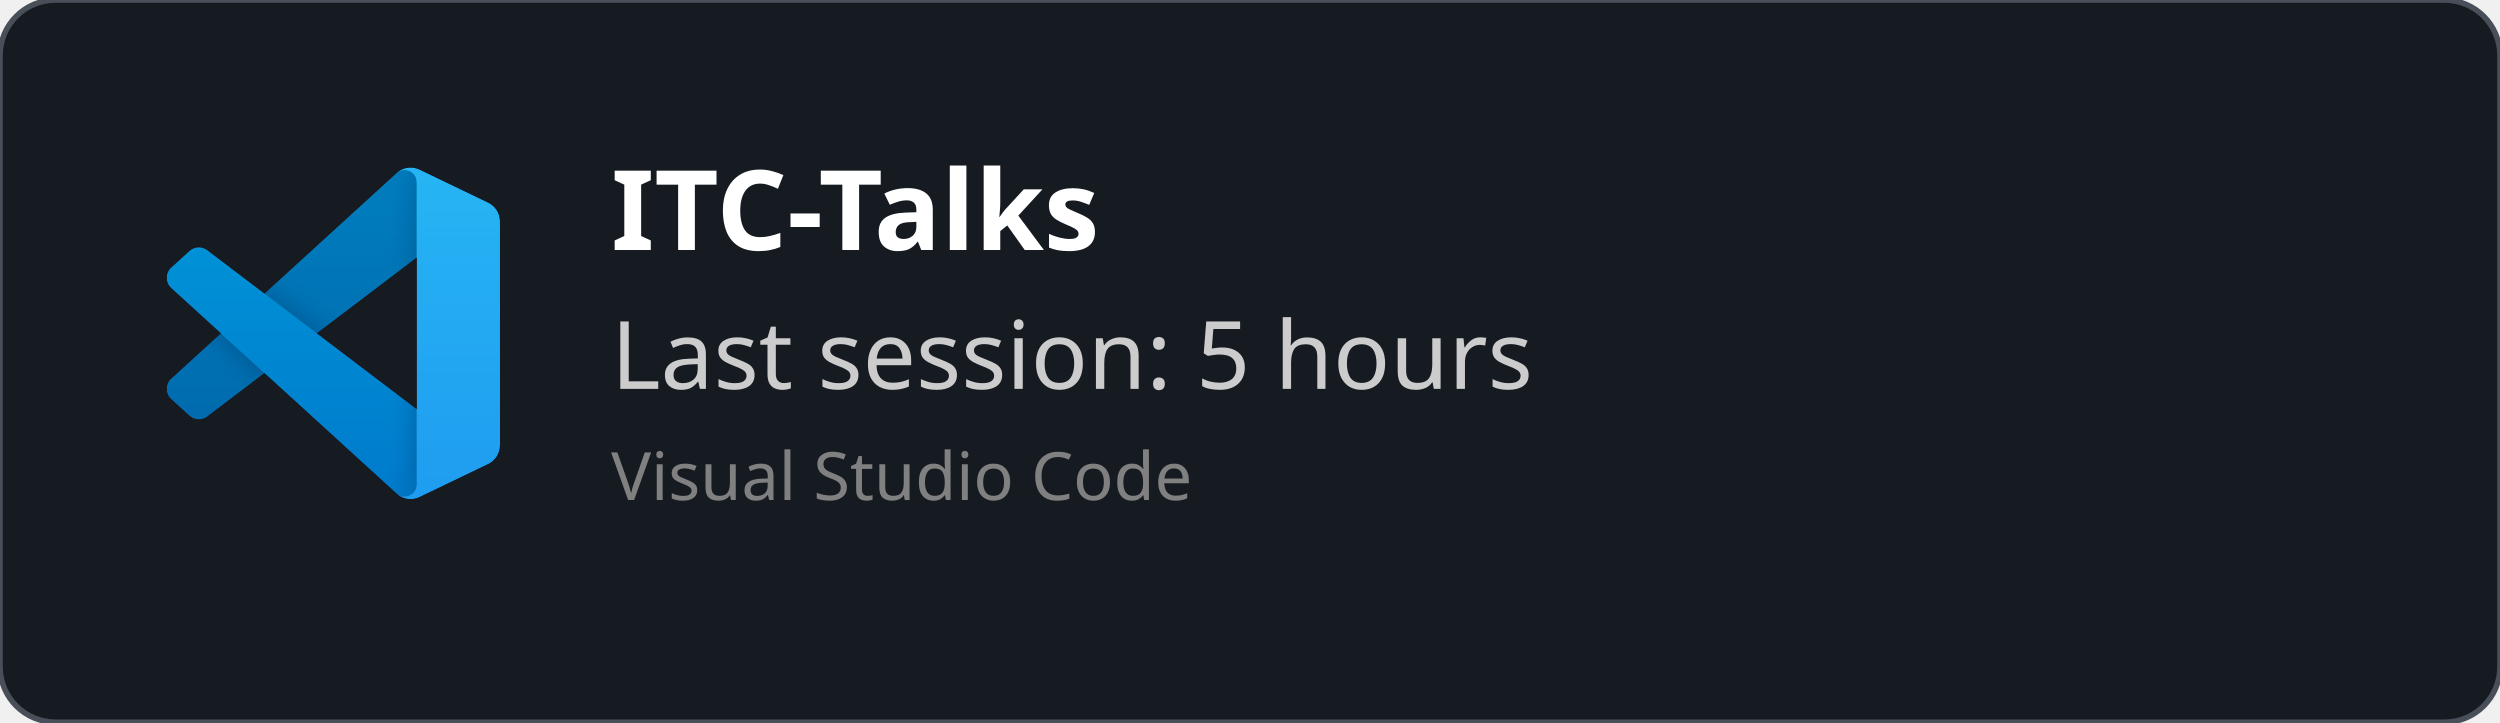
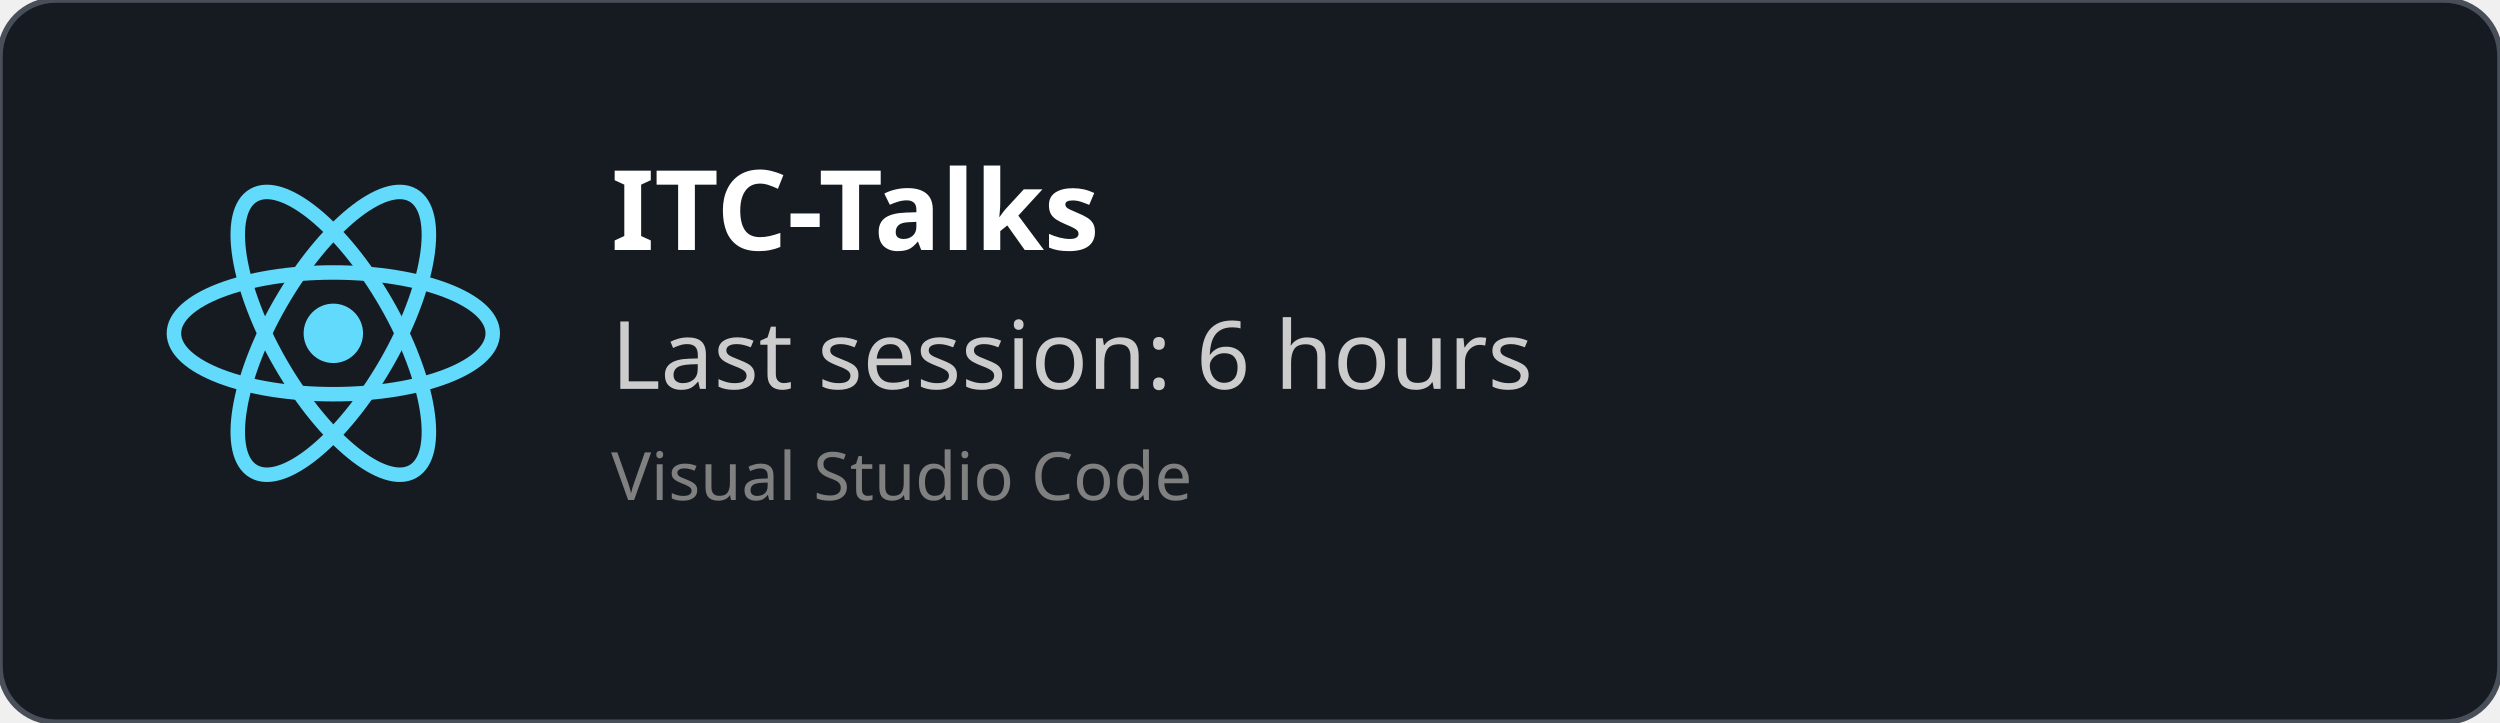
<svg xmlns="http://www.w3.org/2000/svg" width="450" height="130" viewBox="0 0 450 130" fill="none" role="img">
  <style>
    *{
        font-family: 'Segoe UI', Ubuntu, monospace
    }
    </style>
  <defs>
    <clipPath id="horizontalClip" x="20" y="20" width="500" height="200">
      <rect x="90" y="20" width="300" height="50" />
    </clipPath>
  </defs>
  <rect width="450" height="130" fill="rgba(22,27,34)" stroke="#484f58" stroke-width="1" fill-opacity="1" stroke-opacity="1" x="0" y="0" rx="10px" ry="10px">
    </rect>
-   <svg width="60" height="60" x="30" y="30" viewBox="0 0 100 100" fill="none" id="vscode">
-     <mask id="mask0" mask-type="alpha" maskUnits="userSpaceOnUse" x="0" y="0" width="100" height="100">
-       <path fill-rule="evenodd" clip-rule="evenodd" d="M70.912 99.317C72.487 99.931 74.283 99.891 75.873 99.126L96.461 89.22C98.624 88.179 100 85.989 100 83.587V16.413C100 14.011 98.624 11.822 96.461 10.781L75.873 0.874C73.786 -0.13 71.345 0.116 69.513 1.447C69.252 1.637 69.003 1.849 68.769 2.083L29.355 38.041L12.187 25.01C10.589 23.797 8.354 23.896 6.869 25.246L1.363 30.255C-0.453 31.906 -0.455 34.763 1.359 36.417L16.247 50L1.359 63.583C-0.455 65.237 -0.453 68.094 1.363 69.745L6.869 74.754C8.354 76.104 10.589 76.204 12.187 74.99L29.355 61.959L68.769 97.917C69.392 98.541 70.125 99.01 70.912 99.317ZM75.015 27.299L45.109 50L75.015 72.701V27.299Z" fill="white" />
-     </mask>
-     <g mask="url(#mask0)">
-       <path d="M96.461 10.796L75.857 0.876C73.472 -0.273 70.622 0.212 68.75 2.083L1.299 63.583C-0.516 65.237 -0.514 68.094 1.303 69.745L6.813 74.754C8.298 76.104 10.535 76.204 12.134 74.99L93.361 13.37C96.086 11.303 100 13.246 100 16.667V16.427C100 14.027 98.625 11.838 96.461 10.796Z" fill="#0065A9" />
-       <g filter="url(#filter0_d)">
-         <path d="M96.461 89.204L75.857 99.124C73.472 100.273 70.622 99.788 68.75 97.917L1.299 36.417C-0.516 34.763 -0.514 31.906 1.303 30.255L6.813 25.246C8.298 23.896 10.535 23.796 12.134 25.009L93.361 86.63C96.086 88.697 100 86.754 100 83.333V83.573C100 85.974 98.625 88.162 96.461 89.204Z" fill="#007ACC" />
-       </g>
-       <g filter="url(#filter1_d)">
-         <path d="M75.858 99.126C73.472 100.274 70.622 99.788 68.75 97.917C71.056 100.223 75 98.59 75 95.328V4.672C75 1.41 71.056 -0.223 68.75 2.083C70.622 0.211 73.472 -0.274 75.858 0.874L96.459 10.781C98.623 11.822 100 14.011 100 16.413V83.587C100 85.989 98.623 88.179 96.459 89.22L75.858 99.126Z" fill="#1F9CF0" />
-       </g>
-       <g style="mix-blend-mode:overlay" opacity="0.25">
-         <path fill-rule="evenodd" clip-rule="evenodd" d="M70.851 99.317C72.426 99.931 74.222 99.891 75.812 99.126L96.4 89.22C98.563 88.179 99.939 85.989 99.939 83.587V16.413C99.939 14.011 98.564 11.822 96.4 10.781L75.812 0.874C73.725 -0.13 71.284 0.116 69.453 1.447C69.191 1.637 68.942 1.849 68.708 2.083L29.294 38.041L12.126 25.01C10.528 23.796 8.293 23.896 6.809 25.246L1.302 30.255C-0.513 31.906 -0.515 34.763 1.298 36.417L16.186 50L1.298 63.583C-0.515 65.237 -0.513 68.094 1.302 69.745L6.809 74.754C8.293 76.104 10.528 76.204 12.126 74.99L29.294 61.959L68.708 97.917C69.332 98.54 70.064 99.01 70.851 99.317ZM74.954 27.299L45.048 50L74.954 72.701V27.299Z" fill="url(#paint0_linear)" />
-       </g>
+   <svg height="60" width="60" x="30" y="30" viewBox="-11.5 -10.232 23 20.463">
+     <circle cx="0" cy="0" r="2.05" fill="#61dafb" />
+     <g stroke="#61dafb" stroke-width="1" fill="none">
+       <ellipse rx="11" ry="4.2" />
+       <ellipse rx="11" ry="4.2" transform="rotate(60)" />
+       <ellipse rx="11" ry="4.2" transform="rotate(120)" />
    </g>
-     <defs>
-       <filter id="filter0_d" x="-8.394" y="15.829" width="116.727" height="92.246" filterUnits="userSpaceOnUse" color-interpolation-filters="sRGB">
-         <feFlood flood-opacity="0" result="BackgroundImageFix" />
-         <feColorMatrix in="SourceAlpha" type="matrix" values="0 0 0 0 0 0 0 0 0 0 0 0 0 0 0 0 0 0 127 0" />
-         <feOffset />
-         <feGaussianBlur stdDeviation="4.167" />
-         <feColorMatrix type="matrix" values="0 0 0 0 0 0 0 0 0 0 0 0 0 0 0 0 0 0 0.25 0" />
-         <feBlend mode="overlay" in2="BackgroundImageFix" result="effect1_dropShadow" />
-         <feBlend mode="normal" in="SourceGraphic" in2="effect1_dropShadow" result="shape" />
-       </filter>
-       <filter id="filter1_d" x="60.417" y="-8.076" width="47.917" height="116.151" filterUnits="userSpaceOnUse" color-interpolation-filters="sRGB">
-         <feFlood flood-opacity="0" result="BackgroundImageFix" />
-         <feColorMatrix in="SourceAlpha" type="matrix" values="0 0 0 0 0 0 0 0 0 0 0 0 0 0 0 0 0 0 127 0" />
-         <feOffset />
-         <feGaussianBlur stdDeviation="4.167" />
-         <feColorMatrix type="matrix" values="0 0 0 0 0 0 0 0 0 0 0 0 0 0 0 0 0 0 0.25 0" />
-         <feBlend mode="overlay" in2="BackgroundImageFix" result="effect1_dropShadow" />
-         <feBlend mode="normal" in="SourceGraphic" in2="effect1_dropShadow" result="shape" />
-       </filter>
-       <linearGradient id="paint0_linear" x1="49.939" y1="0.258" x2="49.939" y2="99.742" gradientUnits="userSpaceOnUse">
-         <stop stop-color="white" />
-         <stop offset="1" stop-color="white" stop-opacity="0" />
-       </linearGradient>
-     </defs>
  </svg>
  <text x="110" y="45" font-size="20" clip-path="url(#horizontalClip)" font-weight="bold" font-family="Ubuntu" fill="white">
    ITC-Talks
    </text>
  <text x="110" y="70" font-size="17px" font-family="Ubuntu" fill="#ccc">
-     Last session: 5 hours
+     Last session: 6 hours
    </text>
  <text x="110" y="90" font-size="12px" font-family="Ubuntu" fill="grey">
    Visual Studio Code
    </text>
</svg>
